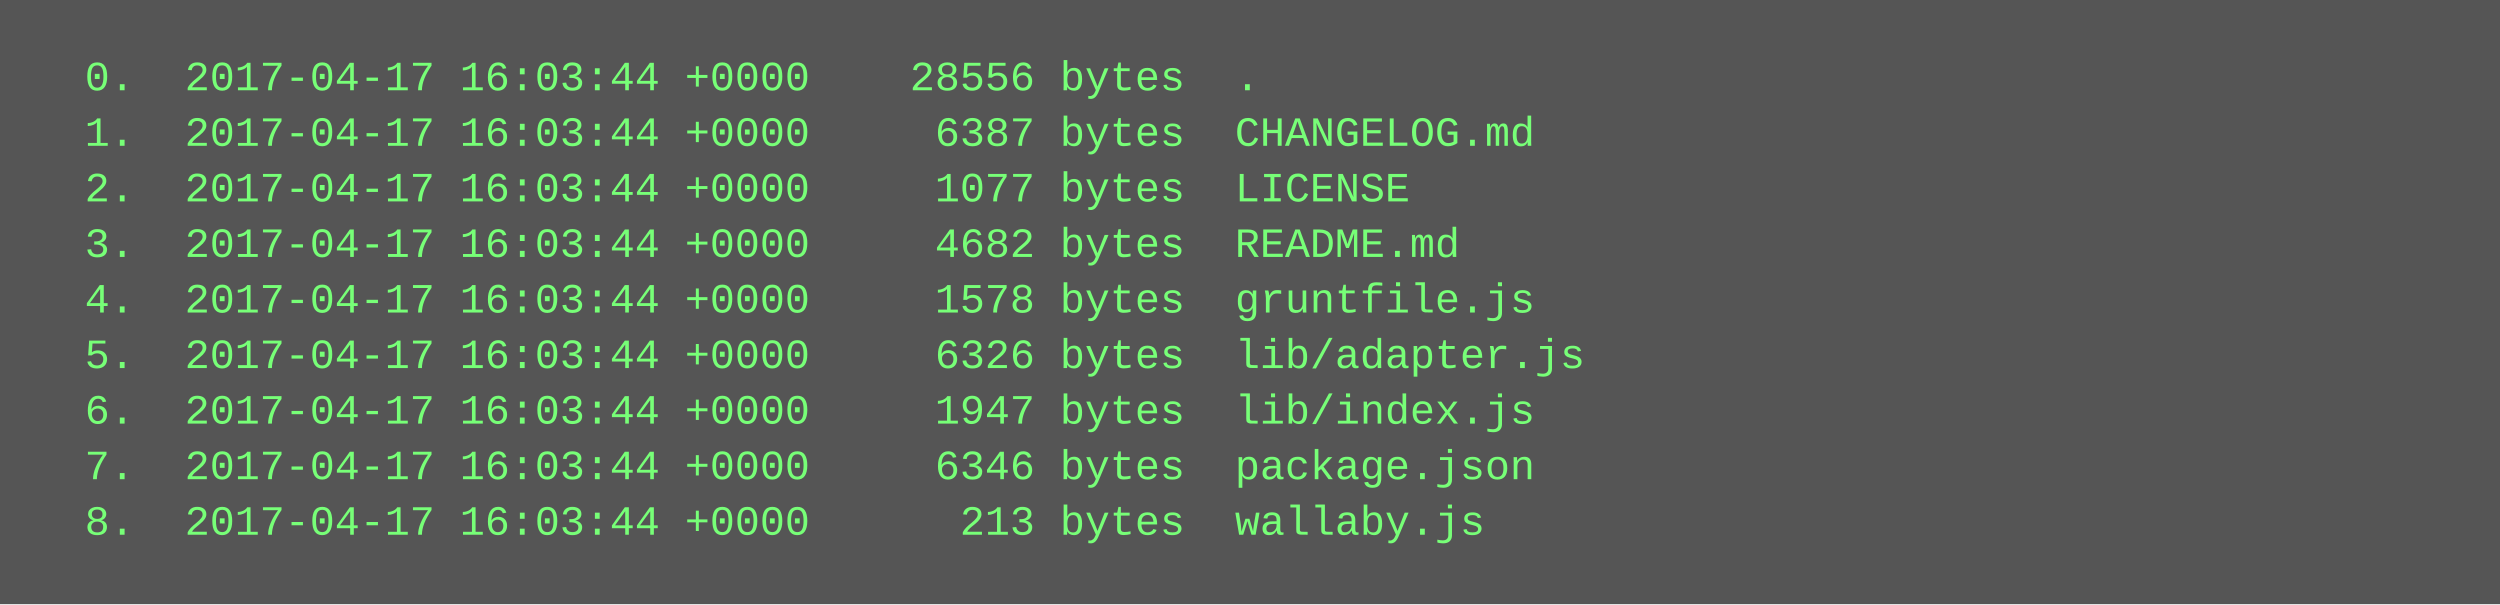
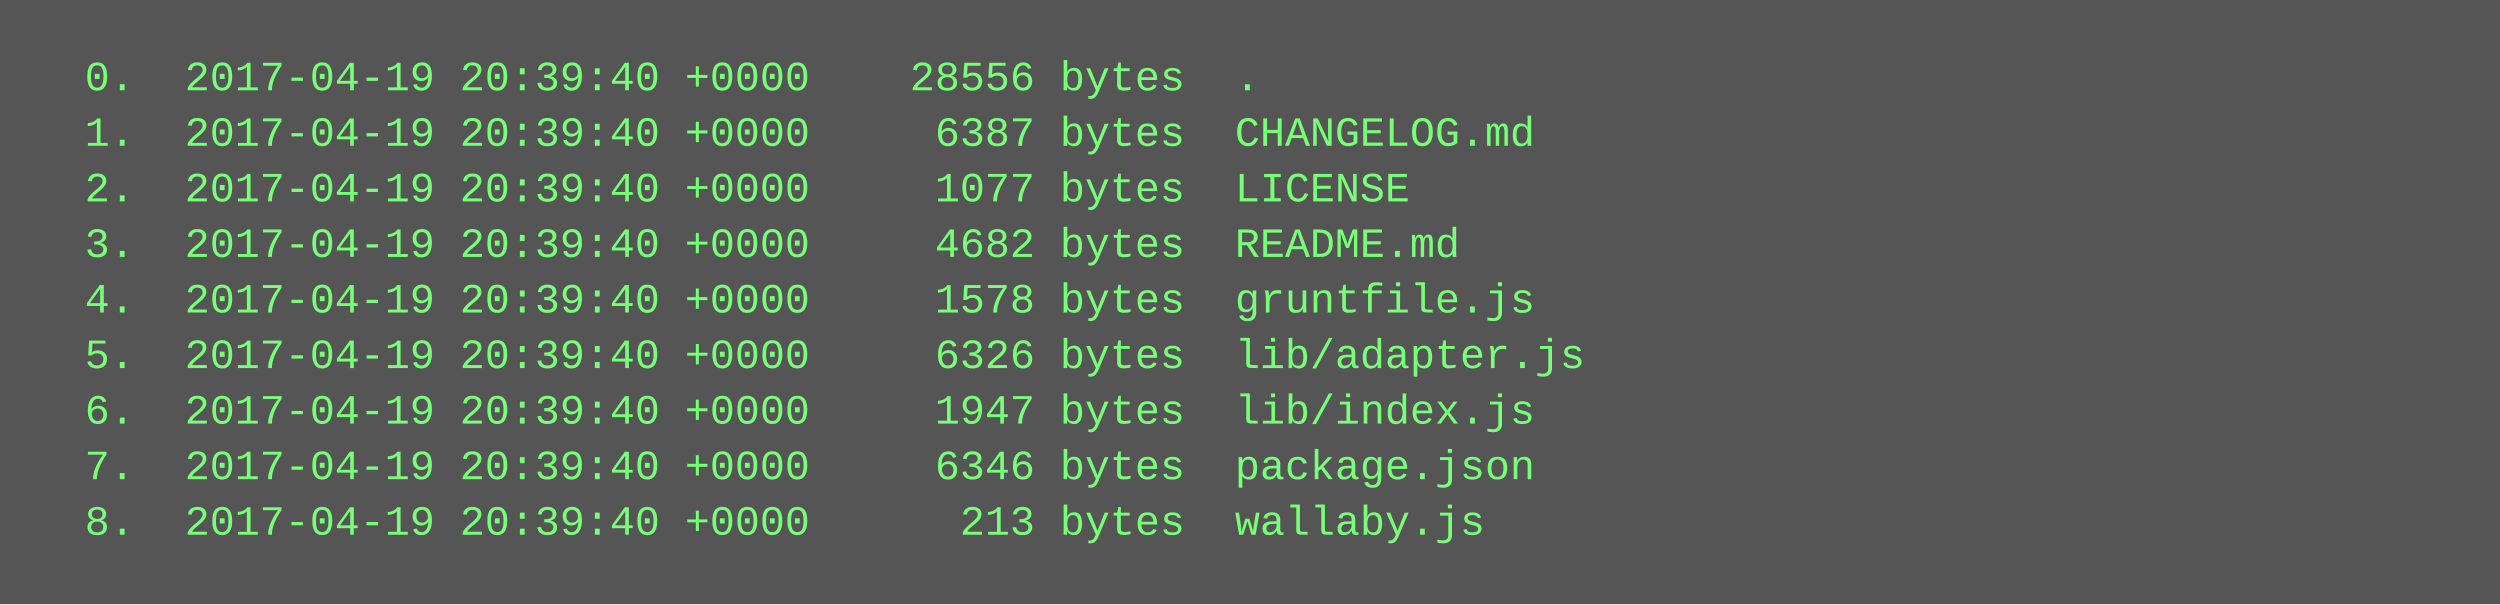
<svg xmlns="http://www.w3.org/2000/svg" height="174" width="720">
  <rect height="174" fill="#555" width="720" />
  <text fill="#7f7" font-family="Courier New" font-size="12" xml:space="preserve">
-     <tspan x="10" y="26">  0.  2017-04-17 16:03:44 +0000    28556 bytes  .</tspan>
-     <tspan x="10" y="42">  1.  2017-04-17 16:03:44 +0000     6387 bytes  CHANGELOG.md</tspan>
-     <tspan x="10" y="58">  2.  2017-04-17 16:03:44 +0000     1077 bytes  LICENSE</tspan>
-     <tspan x="10" y="74">  3.  2017-04-17 16:03:44 +0000     4682 bytes  README.md</tspan>
-     <tspan x="10" y="90">  4.  2017-04-17 16:03:44 +0000     1578 bytes  gruntfile.js</tspan>
-     <tspan x="10" y="106">  5.  2017-04-17 16:03:44 +0000     6326 bytes  lib/adapter.js</tspan>
-     <tspan x="10" y="122">  6.  2017-04-17 16:03:44 +0000     1947 bytes  lib/index.js</tspan>
-     <tspan x="10" y="138">  7.  2017-04-17 16:03:44 +0000     6346 bytes  package.json</tspan>
-     <tspan x="10" y="154">  8.  2017-04-17 16:03:44 +0000      213 bytes  wallaby.js</tspan>
+     <tspan x="10" y="26">  0.  2017-04-19 20:39:40 +0000    28556 bytes  .</tspan>
+     <tspan x="10" y="42">  1.  2017-04-19 20:39:40 +0000     6387 bytes  CHANGELOG.md</tspan>
+     <tspan x="10" y="58">  2.  2017-04-19 20:39:40 +0000     1077 bytes  LICENSE</tspan>
+     <tspan x="10" y="74">  3.  2017-04-19 20:39:40 +0000     4682 bytes  README.md</tspan>
+     <tspan x="10" y="90">  4.  2017-04-19 20:39:40 +0000     1578 bytes  gruntfile.js</tspan>
+     <tspan x="10" y="106">  5.  2017-04-19 20:39:40 +0000     6326 bytes  lib/adapter.js</tspan>
+     <tspan x="10" y="122">  6.  2017-04-19 20:39:40 +0000     1947 bytes  lib/index.js</tspan>
+     <tspan x="10" y="138">  7.  2017-04-19 20:39:40 +0000     6346 bytes  package.json</tspan>
+     <tspan x="10" y="154">  8.  2017-04-19 20:39:40 +0000      213 bytes  wallaby.js</tspan>
  </text>
</svg>
